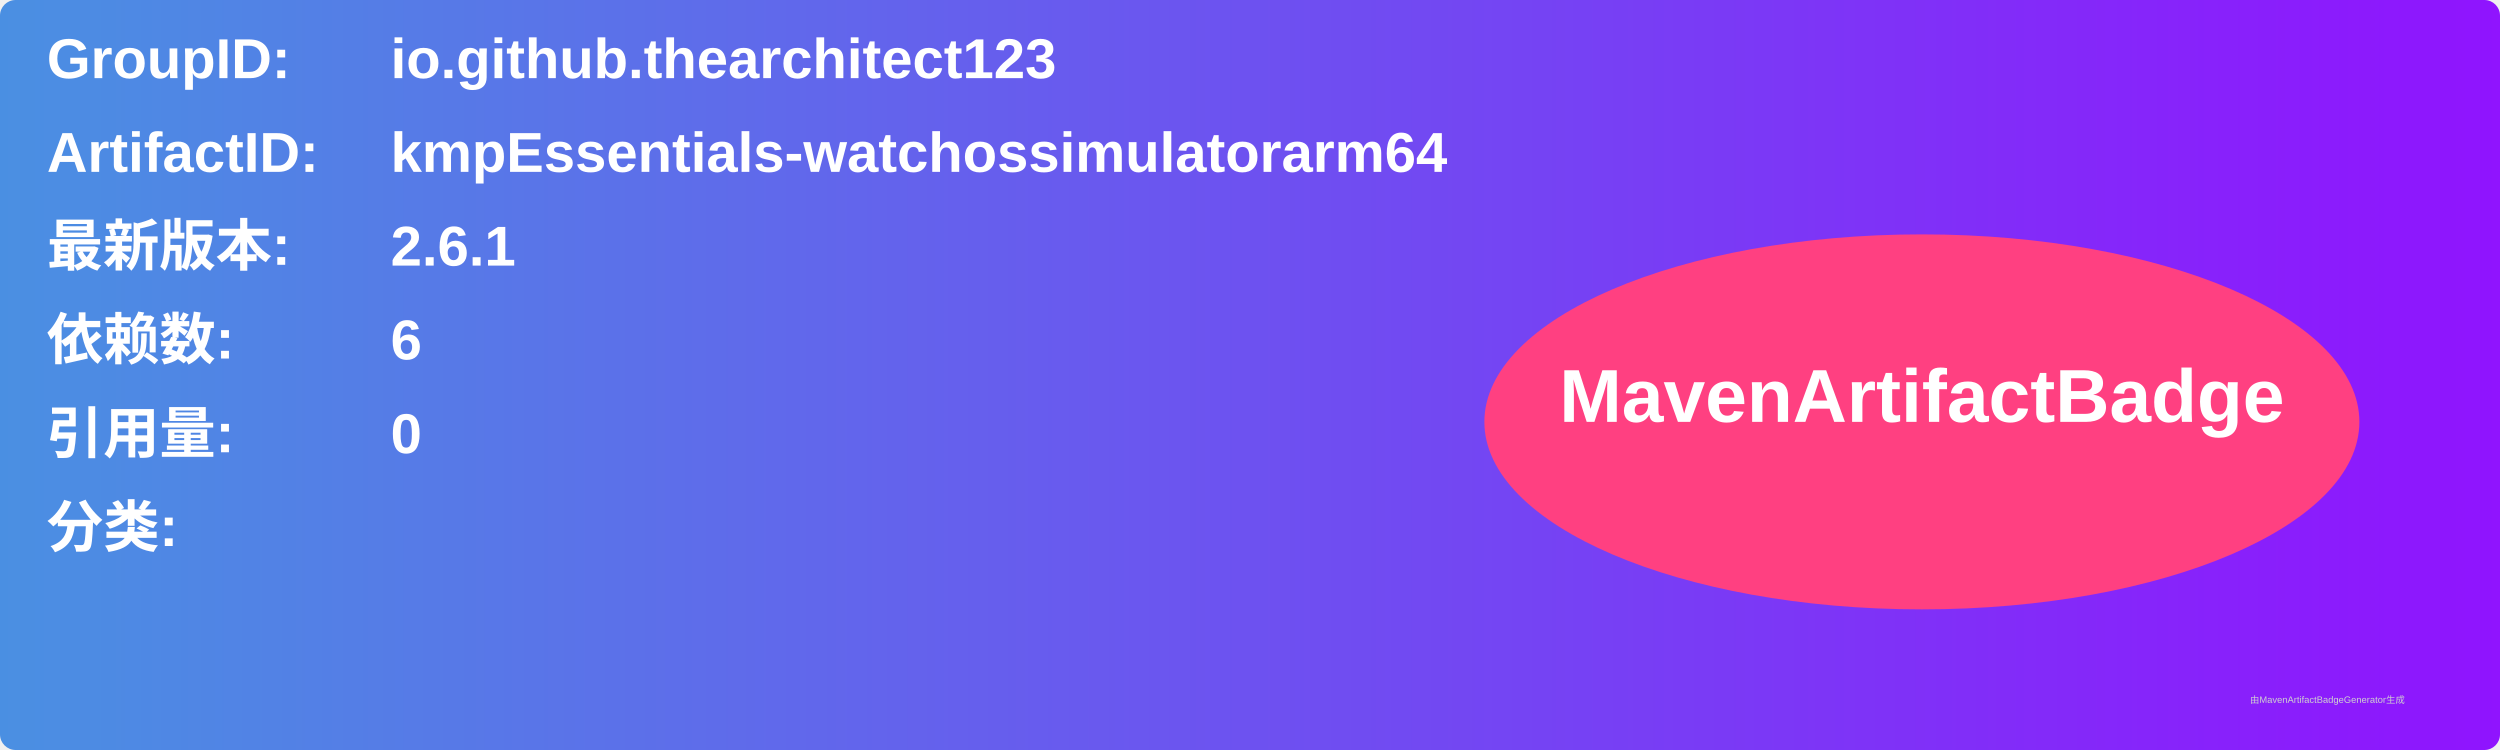
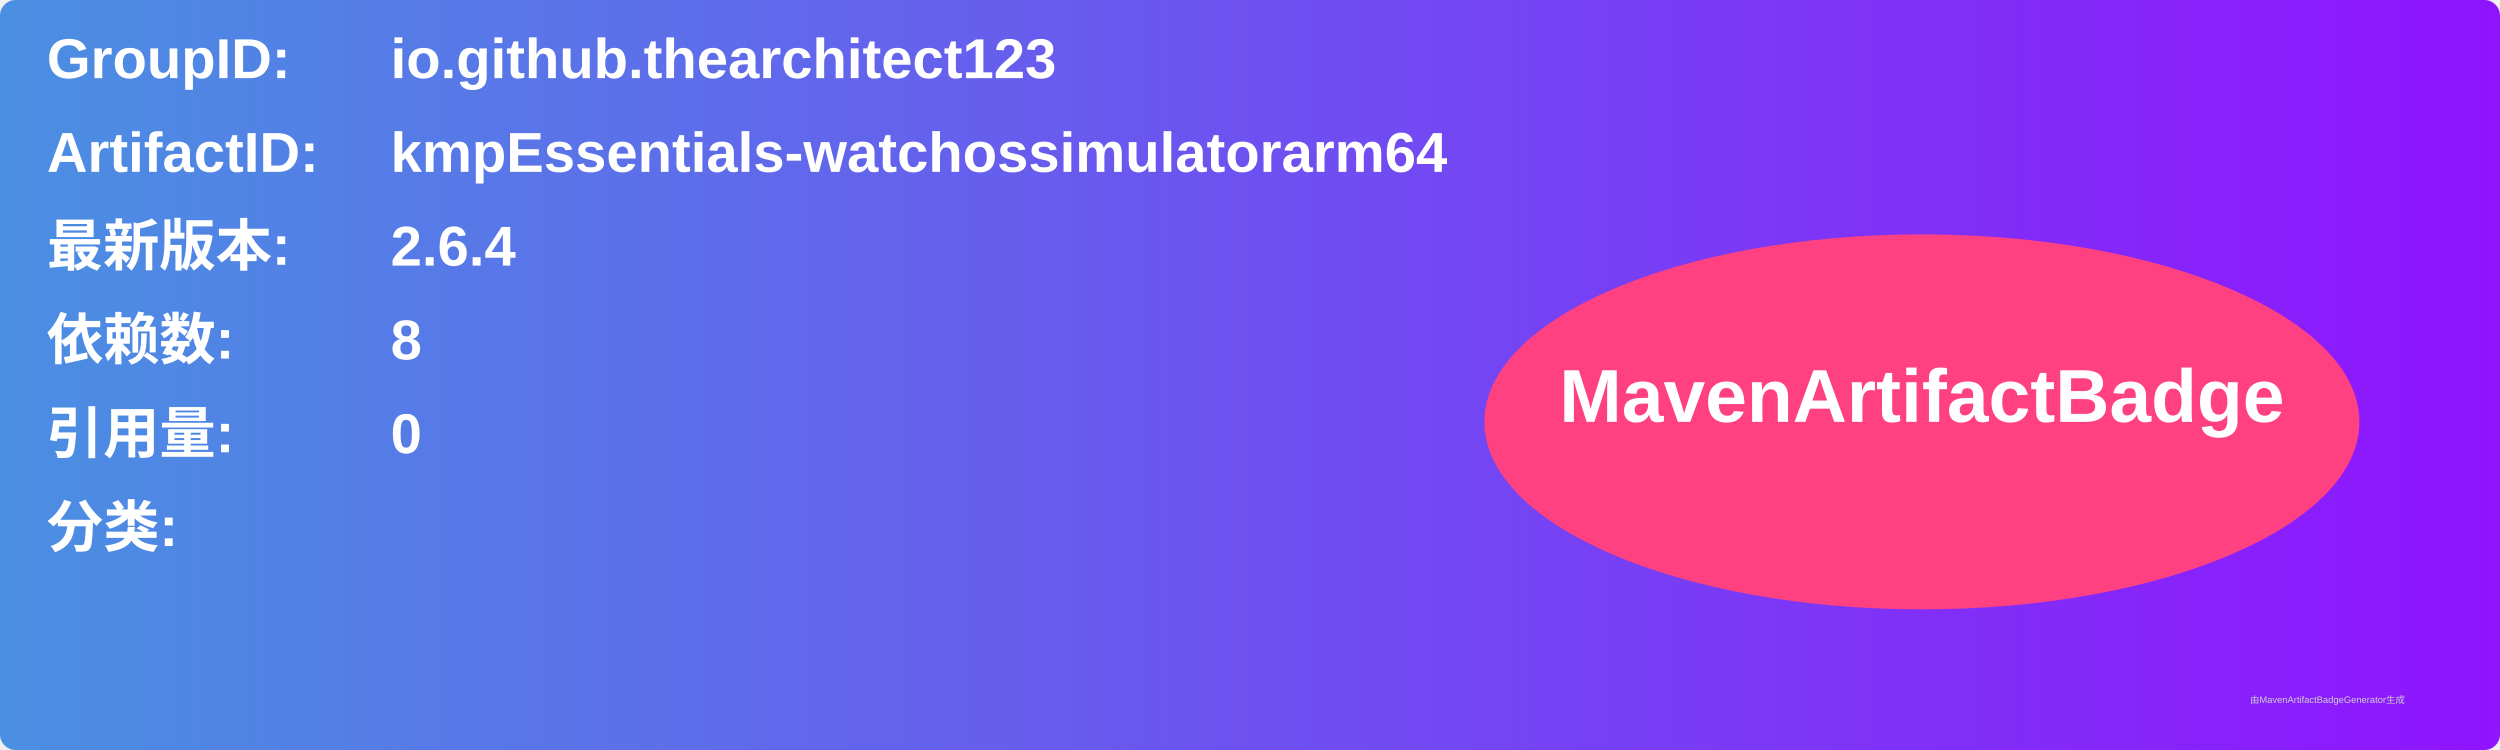
<svg xmlns="http://www.w3.org/2000/svg" width="800" height="240" viewBox="0 0 800 240">
  <linearGradient id="grad" x1="0%" y1="0%" x2="100%" y2="0%">
    <stop offset="0%" stop-color="#4a90e2" />
    <stop offset="100%" stop-color="#9013fe" />
  </linearGradient>
  <rect width="100%" height="100%" rx="5" ry="5" fill="url(#grad)" />
  <g transform="translate(15, 15)">
    <text x="0" y="10" font-family="Arial" font-size="18" fill="white" font-weight="bold" width="260">GroupID:</text>
    <text x="110" y="10" font-family="Arial" font-size="18" fill="white" font-weight="bold" width="460">io.github.thearchitect123</text>
    <text x="0" y="40" font-family="Arial" font-size="18" fill="white" font-weight="bold" width="260">ArtifactID:</text>
    <text x="110" y="40" font-family="Arial" font-size="18" fill="white" font-weight="bold" width="460">kmpEssentials-watchossimulatorarm64</text>
    <text x="0" y="70" font-family="Arial" font-size="18" fill="white" font-weight="bold">最新版本:</text>
    <text x="110" y="70" font-family="Arial" font-size="18" fill="white" font-weight="bold">
-       <tspan font-weight="bold">2.6.1</tspan>
+       <tspan font-weight="bold">2.6.4</tspan>
    </text>
    <text x="0" y="100" font-family="Arial" font-size="18" fill="white" font-weight="bold">依赖数: </text>
    <text x="110" y="100" font-family="Arial" font-size="18" fill="white">
-       <tspan font-weight="bold">6</tspan>
+       <tspan font-weight="bold">8</tspan>
    </text>
    <text x="0" y="130" font-family="Arial" font-size="18" fill="white" font-weight="bold">引用量: </text>
    <text x="110" y="130" font-family="Arial" font-size="18" fill="white">
      <tspan font-weight="bold">0</tspan>
    </text>
    <text x="0" y="160" font-family="Arial" font-size="18" fill="white" font-weight="bold">分类:</text>
    <text x="10" y="190" font-family="Arial" font-size="10" fill="white">
      <tspan font-weight="bold" />
    </text>
    <ellipse cx="600" cy="120" rx="140" ry="60" fill="#ff4081" />
    <text x="600" y="120" text-anchor="middle" font-family="Arial" font-size="24" fill="white" font-weight="bold">MavenArtifactBadge</text>
  </g>
  <text x="720" y="225" font-family="Arial" font-size="3" fill="#d0d0d0">由MavenArtifactBadgeGenerator生成</text>
</svg>
